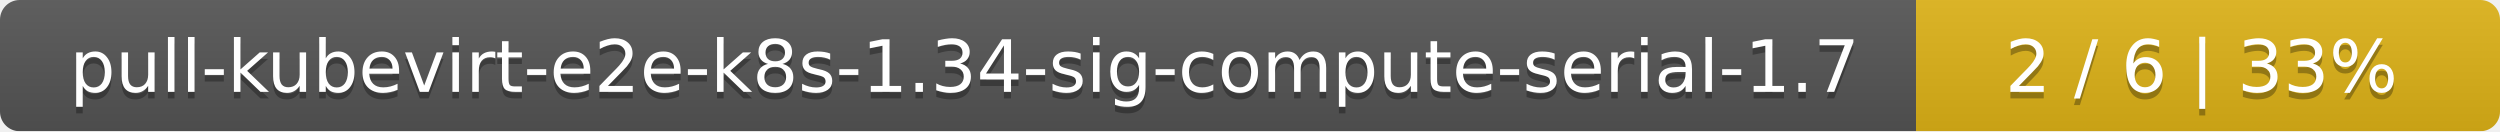
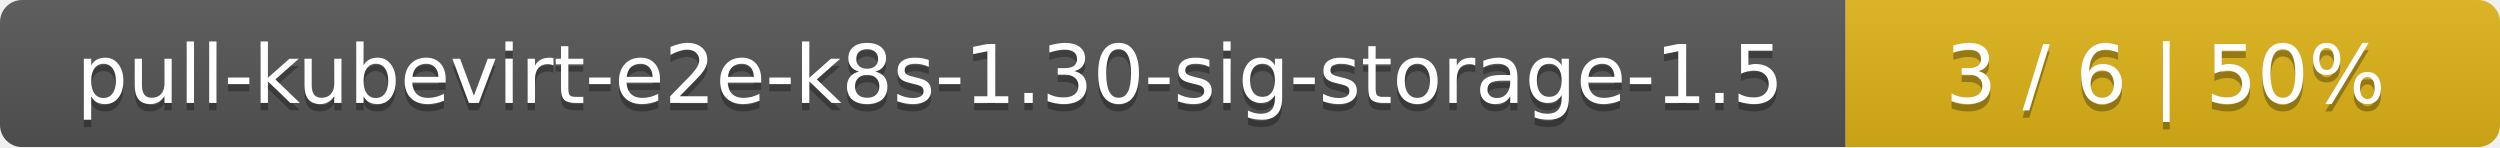
- <svg xmlns="http://www.w3.org/2000/svg" width="381" height="20">
+ <svg xmlns="http://www.w3.org/2000/svg" width="340" height="20">
  <linearGradient id="smooth" x2="0" y2="100%">
    <stop offset="0" stop-color="#bbb" stop-opacity=".1" />
    <stop offset="1" stop-opacity=".1" />
  </linearGradient>
  <mask id="round">
-     <rect width="381" height="20" rx="3" fill="#fff" />
+     <rect width="340" height="20" rx="3" fill="#fff" />
  </mask>
  <g mask="url(#round)">
-     <rect width="292" height="20" fill="#555" />
-     <rect x="292" width="89" height="20" fill="#dfb317" />
-     <rect width="381" height="20" fill="url(#smooth)" />
+     <rect width="251" height="20" fill="#555" />
+     <rect x="251" width="89" height="20" fill="#dfb317" />
+     <rect width="340" height="20" fill="url(#smooth)" />
  </g>
  <g fill="#fff" text-anchor="middle" font-family="DejaVu Sans,Verdana,Geneva,sans-serif" font-size="11">
-     <text x="147" y="15" fill="#010101" fill-opacity=".3">pull-kubevirt-e2e-k8s-1.34-sig-compute-serial-1.7</text>
-     <text x="147" y="14">pull-kubevirt-e2e-k8s-1.34-sig-compute-serial-1.7</text>
-     <text x="335.5" y="15" fill="#010101" fill-opacity=".3">2 / 6    |    33%</text>
-     <text x="335.5" y="14">2 / 6    |    33%</text>
+     <text x="126.5" y="15" fill="#010101" fill-opacity=".3">pull-kubevirt-e2e-k8s-1.30-sig-storage-1.5</text>
+     <text x="126.5" y="14">pull-kubevirt-e2e-k8s-1.30-sig-storage-1.5</text>
+     <text x="294.5" y="15" fill="#010101" fill-opacity=".3">3 / 6    |    50%</text>
+     <text x="294.5" y="14">3 / 6    |    50%</text>
  </g>
</svg>
